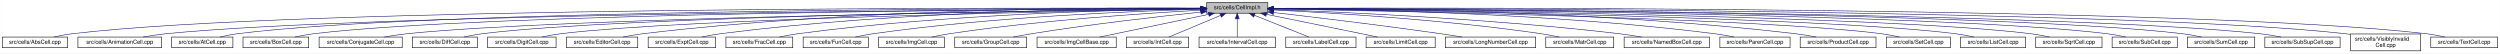
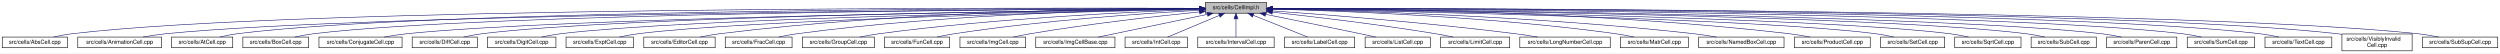
- <svg xmlns="http://www.w3.org/2000/svg" xmlns:xlink="http://www.w3.org/1999/xlink" width="4452pt" height="95pt" viewBox="0.00 0.00 4451.50 95.00">
+ <svg xmlns="http://www.w3.org/2000/svg" xmlns:xlink="http://www.w3.org/1999/xlink" width="4452pt" height="95pt" viewBox="0.00 0.00 4452.00 95.00">
  <g id="graph0" class="graph" transform="scale(1 1) rotate(0) translate(4 91)">
-     <polygon fill="white" stroke="transparent" points="-4,4 -4,-91 4447.5,-91 4447.5,4 -4,4" />
+     <polygon fill="white" stroke="transparent" points="-4,4 -4,-91 4448,-91 4448,4 -4,4" />
    <g id="node1" class="node">
      <g id="a_node1">
        <a xlink:title="Macros and types used only by cell implementations, not by cell users.">
-           <polygon fill="#bfbfbf" stroke="black" points="2144.5,-67.5 2144.5,-86.5 2253.5,-86.5 2253.5,-67.5 2144.5,-67.5" />
-           <text text-anchor="middle" x="2199" y="-74.5" font-family="Helvetica,sans-Serif" font-size="10.00">src/cells/CellImpl.h</text>
+           <polygon fill="#bfbfbf" stroke="black" points="2142.5,-67.5 2142.5,-86.5 2251.5,-86.5 2251.5,-67.5 2142.5,-67.5" />
+           <text text-anchor="middle" x="2197" y="-74.5" font-family="Helvetica,sans-Serif" font-size="10.00">src/cells/CellImpl.h</text>
        </a>
      </g>
    </g>
    <g id="node2" class="node">
      <g id="a_node2">
        <a xlink:href="AbsCell_8cpp.html" target="_top" xlink:title="This file defines the class AbsCell.">
          <polygon fill="white" stroke="black" points="0,-6 0,-25 116,-25 116,-6 0,-6" />
          <text text-anchor="middle" x="58" y="-13" font-family="Helvetica,sans-Serif" font-size="10.00">src/cells/AbsCell.cpp</text>
        </a>
      </g>
    </g>
    <g id="edge1" class="edge">
-       <path fill="none" stroke="midnightblue" d="M2134.12,-76.26C1828.21,-77.25 527.95,-78.53 125,-31 114.01,-29.7 102.16,-27.44 91.53,-25.07" />
-       <polygon fill="midnightblue" stroke="midnightblue" points="2134.17,-79.76 2144.16,-76.23 2134.15,-72.76 2134.17,-79.76" />
+       <path fill="none" stroke="midnightblue" d="M2132.18,-76.26C1826.57,-77.24 527.56,-78.49 125,-31 114.01,-29.7 102.16,-27.44 91.53,-25.07" />
+       <polygon fill="midnightblue" stroke="midnightblue" points="2132.22,-79.76 2142.21,-76.23 2132.2,-72.76 2132.22,-79.76" />
    </g>
    <g id="node3" class="node">
      <g id="a_node3">
        <a xlink:href="AnimationCell_8cpp.html" target="_top" xlink:title="This file defines the class AnimationCell.">
          <polygon fill="white" stroke="black" points="134.5,-6 134.5,-25 283.5,-25 283.5,-6 134.5,-6" />
          <text text-anchor="middle" x="209" y="-13" font-family="Helvetica,sans-Serif" font-size="10.00">src/cells/AnimationCell.cpp</text>
        </a>
      </g>
    </g>
    <g id="edge2" class="edge">
-       <path fill="none" stroke="midnightblue" d="M2133.81,-75.77C1842.83,-74.54 660.89,-67.37 292,-31 278.46,-29.67 263.81,-27.39 250.63,-25.03" />
-       <polygon fill="midnightblue" stroke="midnightblue" points="2134.17,-79.27 2144.19,-75.81 2134.2,-72.27 2134.17,-79.27" />
+       <path fill="none" stroke="midnightblue" d="M2131.88,-75.77C1841.21,-74.53 660.5,-67.34 292,-31 278.46,-29.67 263.81,-27.39 250.63,-25.03" />
+       <polygon fill="midnightblue" stroke="midnightblue" points="2132.23,-79.27 2142.24,-75.81 2132.26,-72.27 2132.23,-79.27" />
    </g>
    <g id="node4" class="node">
      <g id="a_node4">
        <a xlink:href="AtCell_8cpp.html" target="_top" xlink:title="This file defines the class AtCell.">
          <polygon fill="white" stroke="black" points="301.5,-6 301.5,-25 410.5,-25 410.5,-6 301.5,-6" />
          <text text-anchor="middle" x="356" y="-13" font-family="Helvetica,sans-Serif" font-size="10.00">src/cells/AtCell.cpp</text>
        </a>
      </g>
    </g>
    <g id="edge3" class="edge">
-       <path fill="none" stroke="midnightblue" d="M2134.04,-76.11C1855.48,-76.29 760.59,-74.18 419,-31 408.64,-29.69 397.5,-27.42 387.5,-25.06" />
-       <polygon fill="midnightblue" stroke="midnightblue" points="2134.38,-79.6 2144.38,-76.1 2134.38,-72.6 2134.38,-79.6" />
+       <path fill="none" stroke="midnightblue" d="M2132.12,-76.1C1853.86,-76.28 760.2,-74.14 419,-31 408.64,-29.69 397.5,-27.42 387.5,-25.06" />
+       <polygon fill="midnightblue" stroke="midnightblue" points="2132.44,-79.6 2142.44,-76.1 2132.44,-72.6 2132.44,-79.6" />
    </g>
    <g id="node5" class="node">
      <g id="a_node5">
        <a xlink:href="BoxCell_8cpp.html" target="_top" xlink:title="This file defines the class BoxCell.">
          <polygon fill="white" stroke="black" points="428.5,-6 428.5,-25 545.5,-25 545.5,-6 428.5,-6" />
          <text text-anchor="middle" x="487" y="-13" font-family="Helvetica,sans-Serif" font-size="10.00">src/cells/BoxCell.cpp</text>
        </a>
      </g>
    </g>
    <g id="edge4" class="edge">
-       <path fill="none" stroke="midnightblue" d="M2134.28,-75.81C1869.63,-74.78 868.87,-68.44 555,-31 543.85,-29.67 531.83,-27.39 521.04,-25.03" />
-       <polygon fill="midnightblue" stroke="midnightblue" points="2134.48,-79.31 2144.49,-75.85 2134.51,-72.31 2134.48,-79.31" />
+       <path fill="none" stroke="midnightblue" d="M2131.92,-75.8C1866.92,-74.76 868.32,-68.38 555,-31 543.85,-29.67 531.83,-27.39 521.04,-25.03" />
+       <polygon fill="midnightblue" stroke="midnightblue" points="2132.13,-79.3 2142.15,-75.84 2132.16,-72.3 2132.13,-79.3" />
    </g>
    <g id="node6" class="node">
      <g id="a_node6">
        <a xlink:href="ConjugateCell_8cpp.html" target="_top" xlink:title="This file defines the class ConjugateCell.">
          <polygon fill="white" stroke="black" points="564,-6 564,-25 712,-25 712,-6 564,-6" />
          <text text-anchor="middle" x="638" y="-13" font-family="Helvetica,sans-Serif" font-size="10.00">src/cells/ConjugateCell.cpp</text>
        </a>
      </g>
    </g>
    <g id="edge5" class="edge">
-       <path fill="none" stroke="midnightblue" d="M2134.02,-75.25C1886.3,-72.22 1001.1,-59.58 721,-31 707.61,-29.63 693.13,-27.38 680.06,-25.05" />
-       <polygon fill="midnightblue" stroke="midnightblue" points="2134.25,-78.76 2144.29,-75.38 2134.33,-71.76 2134.25,-78.76" />
+       <path fill="none" stroke="midnightblue" d="M2132.1,-75.25C1884.72,-72.21 1000.72,-59.55 721,-31 707.61,-29.63 693.13,-27.38 680.06,-25.05" />
+       <polygon fill="midnightblue" stroke="midnightblue" points="2132.32,-78.76 2142.37,-75.38 2132.41,-71.76 2132.32,-78.76" />
    </g>
    <g id="node7" class="node">
      <g id="a_node7">
        <a xlink:href="DiffCell_8cpp.html" target="_top" xlink:title="This file defines the class DiffCell.">
          <polygon fill="white" stroke="black" points="730,-6 730,-25 846,-25 846,-6 730,-6" />
          <text text-anchor="middle" x="788" y="-13" font-family="Helvetica,sans-Serif" font-size="10.00">src/cells/DiffCell.cpp</text>
        </a>
      </g>
    </g>
    <g id="edge6" class="edge">
-       <path fill="none" stroke="midnightblue" d="M2134.15,-75.37C1901.17,-72.88 1107,-62.23 855,-31 844.13,-29.65 832.42,-27.4 821.88,-25.07" />
-       <polygon fill="midnightblue" stroke="midnightblue" points="2134.45,-78.88 2144.49,-75.48 2134.53,-71.88 2134.45,-78.88" />
+       <path fill="none" stroke="midnightblue" d="M2132.2,-75.37C1899.5,-72.86 1106.61,-62.19 855,-31 844.13,-29.65 832.42,-27.4 821.88,-25.07" />
+       <polygon fill="midnightblue" stroke="midnightblue" points="2132.16,-78.87 2142.2,-75.48 2132.24,-71.87 2132.16,-78.87" />
    </g>
    <g id="node8" class="node">
      <g id="a_node8">
        <a xlink:href="DigitCell_8cpp.html" target="_top" xlink:title="This file defines the class DigitCell.">
          <polygon fill="white" stroke="black" points="864,-6 864,-25 986,-25 986,-6 864,-6" />
          <text text-anchor="middle" x="925" y="-13" font-family="Helvetica,sans-Serif" font-size="10.00">src/cells/DigitCell.cpp</text>
        </a>
      </g>
    </g>
    <g id="edge7" class="edge">
-       <path fill="none" stroke="midnightblue" d="M2134.1,-75C1917.19,-71.45 1218.46,-58.13 995,-31 983.67,-29.62 971.44,-27.36 960.42,-25.03" />
-       <polygon fill="midnightblue" stroke="midnightblue" points="2134.31,-78.51 2144.37,-75.17 2134.43,-71.51 2134.31,-78.51" />
+       <path fill="none" stroke="midnightblue" d="M2132.21,-75C1915.66,-71.44 1218.09,-58.09 995,-31 983.67,-29.62 971.44,-27.36 960.42,-25.03" />
+       <polygon fill="midnightblue" stroke="midnightblue" points="2132.4,-78.5 2142.46,-75.17 2132.52,-71.5 2132.4,-78.5" />
    </g>
    <g id="node9" class="node">
      <g id="a_node9">
-         <a xlink:href="EditorCell_8cpp.html" target="_top" xlink:title="This file defines the class EditorCell.">
-           <polygon fill="white" stroke="black" points="1004.5,-6 1004.5,-25 1131.5,-25 1131.5,-6 1004.5,-6" />
-           <text text-anchor="middle" x="1068" y="-13" font-family="Helvetica,sans-Serif" font-size="10.00">src/cells/EditorCell.cpp</text>
+         <a xlink:href="ExptCell_8cpp.html" target="_top" xlink:title="This file defines the class ExptCell.">
+           <polygon fill="white" stroke="black" points="1004,-6 1004,-25 1124,-25 1124,-6 1004,-6" />
+           <text text-anchor="middle" x="1064" y="-13" font-family="Helvetica,sans-Serif" font-size="10.00">src/cells/ExptCell.cpp</text>
        </a>
      </g>
    </g>
    <g id="edge8" class="edge">
-       <path fill="none" stroke="midnightblue" d="M2134.21,-76.69C1968.36,-77.73 1515.13,-75.84 1141,-31 1129.33,-29.6 1116.73,-27.36 1105.34,-25.06" />
-       <polygon fill="midnightblue" stroke="midnightblue" points="2134.28,-80.19 2144.25,-76.63 2134.23,-73.19 2134.28,-80.19" />
+       <path fill="none" stroke="midnightblue" d="M2132.31,-74.66C1932.68,-70.32 1327.97,-55.44 1133,-31 1121.83,-29.6 1109.77,-27.33 1098.91,-25" />
+       <polygon fill="midnightblue" stroke="midnightblue" points="2132.28,-78.16 2142.35,-74.88 2132.43,-71.17 2132.28,-78.16" />
    </g>
    <g id="node10" class="node">
      <g id="a_node10">
-         <a xlink:href="ExptCell_8cpp.html" target="_top" xlink:title="This file defines the class ExptCell.">
-           <polygon fill="white" stroke="black" points="1150,-6 1150,-25 1270,-25 1270,-6 1150,-6" />
-           <text text-anchor="middle" x="1210" y="-13" font-family="Helvetica,sans-Serif" font-size="10.00">src/cells/ExptCell.cpp</text>
+         <a xlink:href="EditorCell_8cpp.html" target="_top" xlink:title="This file defines the class EditorCell.">
+           <polygon fill="white" stroke="black" points="1142.5,-6 1142.5,-25 1269.5,-25 1269.5,-6 1142.5,-6" />
+           <text text-anchor="middle" x="1206" y="-13" font-family="Helvetica,sans-Serif" font-size="10.00">src/cells/EditorCell.cpp</text>
        </a>
      </g>
    </g>
    <g id="edge9" class="edge">
-       <path fill="none" stroke="midnightblue" d="M2134.29,-76.34C1983.63,-76.38 1598,-72.06 1279,-31 1267.95,-29.58 1256.04,-27.33 1245.27,-25.03" />
-       <polygon fill="midnightblue" stroke="midnightblue" points="2134.3,-79.84 2144.29,-76.33 2134.29,-72.84 2134.3,-79.84" />
+       <path fill="none" stroke="midnightblue" d="M2131.93,-76.15C1981.17,-75.78 1596.5,-70.64 1278,-31 1266.49,-29.57 1254.06,-27.32 1242.82,-25.02" />
+       <polygon fill="midnightblue" stroke="midnightblue" points="2132.37,-79.65 2142.37,-76.17 2132.38,-72.65 2132.37,-79.65" />
    </g>
    <g id="node11" class="node">
      <g id="a_node11">
        <a xlink:href="FracCell_8cpp.html" target="_top" xlink:title="This file defines the class FracCell.">
-           <polygon fill="white" stroke="black" points="1288.5,-6 1288.5,-25 1407.5,-25 1407.5,-6 1288.5,-6" />
-           <text text-anchor="middle" x="1348" y="-13" font-family="Helvetica,sans-Serif" font-size="10.00">src/cells/FracCell.cpp</text>
+           <polygon fill="white" stroke="black" points="1287.5,-6 1287.5,-25 1406.5,-25 1406.5,-6 1287.5,-6" />
+           <text text-anchor="middle" x="1347" y="-13" font-family="Helvetica,sans-Serif" font-size="10.00">src/cells/FracCell.cpp</text>
        </a>
      </g>
    </g>
    <g id="edge10" class="edge">
-       <path fill="none" stroke="midnightblue" d="M2134.09,-75.54C1999.7,-73.87 1681.4,-66.19 1417,-31 1406.08,-29.55 1394.31,-27.32 1383.64,-25.05" />
-       <polygon fill="midnightblue" stroke="midnightblue" points="2134.18,-79.04 2144.22,-75.66 2134.26,-72.04 2134.18,-79.04" />
+       <path fill="none" stroke="midnightblue" d="M2132.18,-75.54C1997.95,-73.85 1680.06,-66.15 1416,-31 1405.08,-29.55 1393.31,-27.32 1382.64,-25.05" />
+       <polygon fill="midnightblue" stroke="midnightblue" points="2132.25,-79.04 2142.29,-75.65 2132.33,-72.04 2132.25,-79.04" />
    </g>
    <g id="node12" class="node">
      <g id="a_node12">
-         <a xlink:href="FunCell_8cpp.html" target="_top" xlink:title="This file defines the class FunCell.">
-           <polygon fill="white" stroke="black" points="1426,-6 1426,-25 1542,-25 1542,-6 1426,-6" />
-           <text text-anchor="middle" x="1484" y="-13" font-family="Helvetica,sans-Serif" font-size="10.00">src/cells/FunCell.cpp</text>
+         <a xlink:href="GroupCell_8cpp.html" target="_top" xlink:title="This file defines the class GroupCell.">
+           <polygon fill="white" stroke="black" points="1425,-6 1425,-25 1553,-25 1553,-6 1425,-6" />
+           <text text-anchor="middle" x="1489" y="-13" font-family="Helvetica,sans-Serif" font-size="10.00">src/cells/GroupCell.cpp</text>
        </a>
      </g>
    </g>
    <g id="edge11" class="edge">
-       <path fill="none" stroke="midnightblue" d="M2133.87,-74.57C2016.72,-71.32 1762.88,-61.12 1551,-31 1540.51,-29.51 1529.22,-27.3 1518.95,-25.06" />
-       <polygon fill="midnightblue" stroke="midnightblue" points="2134.01,-78.08 2144.1,-74.85 2134.2,-71.08 2134.01,-78.08" />
+       <path fill="none" stroke="midnightblue" d="M2132.35,-74.09C2017.23,-70.11 1769.34,-58.83 1562,-31 1550.6,-29.47 1538.31,-27.25 1527.11,-25.01" />
+       <polygon fill="midnightblue" stroke="midnightblue" points="2132.29,-77.59 2142.4,-74.44 2132.53,-70.6 2132.29,-77.59" />
    </g>
    <g id="node13" class="node">
      <g id="a_node13">
-         <a xlink:href="ImgCell_8cpp.html" target="_top" xlink:title="This file defines the class ImgCell.">
-           <polygon fill="white" stroke="black" points="1560.5,-6 1560.5,-25 1677.5,-25 1677.5,-6 1560.5,-6" />
-           <text text-anchor="middle" x="1619" y="-13" font-family="Helvetica,sans-Serif" font-size="10.00">src/cells/ImgCell.cpp</text>
+         <a xlink:href="FunCell_8cpp.html" target="_top" xlink:title="This file defines the class FunCell.">
+           <polygon fill="white" stroke="black" points="1571,-6 1571,-25 1687,-25 1687,-6 1571,-6" />
+           <text text-anchor="middle" x="1629" y="-13" font-family="Helvetica,sans-Serif" font-size="10.00">src/cells/FunCell.cpp</text>
        </a>
      </g>
    </g>
    <g id="edge12" class="edge">
-       <path fill="none" stroke="midnightblue" d="M2134.19,-72.85C2036.72,-67.54 1846.8,-54.97 1687,-31 1676.5,-29.42 1665.18,-27.22 1654.85,-25" />
-       <polygon fill="midnightblue" stroke="midnightblue" points="2134.01,-76.35 2144.18,-73.39 2134.38,-69.36 2134.01,-76.35" />
+       <path fill="none" stroke="midnightblue" d="M2132.13,-72.74C2036.33,-67.35 1851.56,-54.73 1696,-31 1685.76,-29.44 1674.75,-27.26 1664.66,-25.07" />
+       <polygon fill="midnightblue" stroke="midnightblue" points="2132.07,-76.24 2142.24,-73.3 2132.45,-69.25 2132.07,-76.24" />
    </g>
    <g id="node14" class="node">
      <g id="a_node14">
-         <a xlink:href="GroupCell_8cpp.html" target="_top" xlink:title="This file defines the class GroupCell.">
-           <polygon fill="white" stroke="black" points="1696,-6 1696,-25 1824,-25 1824,-6 1696,-6" />
-           <text text-anchor="middle" x="1760" y="-13" font-family="Helvetica,sans-Serif" font-size="10.00">src/cells/GroupCell.cpp</text>
+         <a xlink:href="ImgCell_8cpp.html" target="_top" xlink:title="This file defines the class ImgCell.">
+           <polygon fill="white" stroke="black" points="1705.5,-6 1705.5,-25 1822.5,-25 1822.5,-6 1705.5,-6" />
+           <text text-anchor="middle" x="1764" y="-13" font-family="Helvetica,sans-Serif" font-size="10.00">src/cells/ImgCell.cpp</text>
        </a>
      </g>
    </g>
    <g id="edge13" class="edge">
-       <path fill="none" stroke="midnightblue" d="M2134.25,-69.5C2060.94,-61.8 1938.05,-47.87 1833,-31 1822.28,-29.28 1810.74,-27.13 1800.07,-25.01" />
-       <polygon fill="midnightblue" stroke="midnightblue" points="2133.95,-72.99 2144.26,-70.54 2134.67,-66.02 2133.95,-72.99" />
+       <path fill="none" stroke="midnightblue" d="M2132.19,-69.83C2058.84,-62.43 1935.9,-48.76 1831,-31 1821.03,-29.31 1810.29,-27.15 1800.4,-25.01" />
+       <polygon fill="midnightblue" stroke="midnightblue" points="2131.91,-73.32 2142.21,-70.83 2132.61,-66.35 2131.91,-73.32" />
    </g>
    <g id="node15" class="node">
      <g id="a_node15">
        <a xlink:href="ImgCellBase_8cpp.html" target="_top" xlink:title="This file defines the class ImgCellBase.">
-           <polygon fill="white" stroke="black" points="1842.5,-6 1842.5,-25 1983.5,-25 1983.5,-6 1842.5,-6" />
-           <text text-anchor="middle" x="1913" y="-13" font-family="Helvetica,sans-Serif" font-size="10.00">src/cells/ImgCellBase.cpp</text>
+           <polygon fill="white" stroke="black" points="1840.5,-6 1840.5,-25 1981.5,-25 1981.5,-6 1840.5,-6" />
+           <text text-anchor="middle" x="1911" y="-13" font-family="Helvetica,sans-Serif" font-size="10.00">src/cells/ImgCellBase.cpp</text>
        </a>
      </g>
    </g>
    <g id="edge14" class="edge">
-       <path fill="none" stroke="midnightblue" d="M2148.06,-65.4C2092.61,-53.87 2005.05,-35.65 1953.9,-25.01" />
-       <polygon fill="midnightblue" stroke="midnightblue" points="2147.52,-68.86 2158.02,-67.48 2148.95,-62.01 2147.52,-68.86" />
+       <path fill="none" stroke="midnightblue" d="M2146.06,-65.4C2090.61,-53.87 2003.05,-35.65 1951.9,-25.01" />
+       <polygon fill="midnightblue" stroke="midnightblue" points="2145.52,-68.86 2156.02,-67.48 2146.95,-62.01 2145.52,-68.86" />
    </g>
    <g id="node16" class="node">
      <g id="a_node16">
        <a xlink:href="IntCell_8cpp.html" target="_top" xlink:title="This file defines the class IntCell.">
-           <polygon fill="white" stroke="black" points="2001.5,-6 2001.5,-25 2112.5,-25 2112.5,-6 2001.5,-6" />
-           <text text-anchor="middle" x="2057" y="-13" font-family="Helvetica,sans-Serif" font-size="10.00">src/cells/IntCell.cpp</text>
+           <polygon fill="white" stroke="black" points="1999.5,-6 1999.5,-25 2110.5,-25 2110.5,-6 1999.5,-6" />
+           <text text-anchor="middle" x="2055" y="-13" font-family="Helvetica,sans-Serif" font-size="10.00">src/cells/IntCell.cpp</text>
        </a>
      </g>
    </g>
    <g id="edge15" class="edge">
-       <path fill="none" stroke="midnightblue" d="M2169.12,-63.48C2141.54,-51.92 2101.33,-35.08 2077.31,-25.01" />
-       <polygon fill="midnightblue" stroke="midnightblue" points="2168.08,-66.84 2178.65,-67.48 2170.78,-60.38 2168.08,-66.84" />
+       <path fill="none" stroke="midnightblue" d="M2167.12,-63.48C2139.54,-51.92 2099.33,-35.08 2075.31,-25.01" />
+       <polygon fill="midnightblue" stroke="midnightblue" points="2166.08,-66.84 2176.65,-67.48 2168.78,-60.38 2166.08,-66.84" />
    </g>
    <g id="node17" class="node">
      <g id="a_node17">
        <a xlink:href="IntervalCell_8cpp.html" target="_top" xlink:title="This file defines the class IntervalCell.">
-           <polygon fill="white" stroke="black" points="2131,-6 2131,-25 2267,-25 2267,-6 2131,-6" />
-           <text text-anchor="middle" x="2199" y="-13" font-family="Helvetica,sans-Serif" font-size="10.00">src/cells/IntervalCell.cpp</text>
+           <polygon fill="white" stroke="black" points="2129,-6 2129,-25 2265,-25 2265,-6 2129,-6" />
+           <text text-anchor="middle" x="2197" y="-13" font-family="Helvetica,sans-Serif" font-size="10.00">src/cells/IntervalCell.cpp</text>
        </a>
      </g>
    </g>
    <g id="edge16" class="edge">
-       <path fill="none" stroke="midnightblue" d="M2199,-57.32C2199,-46.5 2199,-33.4 2199,-25.01" />
-       <polygon fill="midnightblue" stroke="midnightblue" points="2195.5,-57.48 2199,-67.48 2202.5,-57.48 2195.5,-57.48" />
+       <path fill="none" stroke="midnightblue" d="M2197,-57.32C2197,-46.5 2197,-33.4 2197,-25.01" />
+       <polygon fill="midnightblue" stroke="midnightblue" points="2193.5,-57.48 2197,-67.48 2200.5,-57.48 2193.5,-57.48" />
    </g>
    <g id="node18" class="node">
      <g id="a_node18">
        <a xlink:href="LabelCell_8cpp.html" target="_top" xlink:title="This file defines the class LabelCell.">
-           <polygon fill="white" stroke="black" points="2285.5,-6 2285.5,-25 2410.5,-25 2410.5,-6 2285.5,-6" />
-           <text text-anchor="middle" x="2348" y="-13" font-family="Helvetica,sans-Serif" font-size="10.00">src/cells/LabelCell.cpp</text>
+           <polygon fill="white" stroke="black" points="2283.5,-6 2283.5,-25 2408.5,-25 2408.5,-6 2283.5,-6" />
+           <text text-anchor="middle" x="2346" y="-13" font-family="Helvetica,sans-Serif" font-size="10.00">src/cells/LabelCell.cpp</text>
        </a>
      </g>
    </g>
    <g id="edge17" class="edge">
-       <path fill="none" stroke="midnightblue" d="M2229.97,-63.63C2258.92,-52.07 2301.37,-35.12 2326.69,-25.01" />
-       <polygon fill="midnightblue" stroke="midnightblue" points="2228.34,-60.52 2220.35,-67.48 2230.93,-67.02 2228.34,-60.52" />
+       <path fill="none" stroke="midnightblue" d="M2227.97,-63.63C2256.92,-52.07 2299.37,-35.12 2324.69,-25.01" />
+       <polygon fill="midnightblue" stroke="midnightblue" points="2226.34,-60.52 2218.35,-67.48 2228.93,-67.02 2226.34,-60.52" />
    </g>
    <g id="node19" class="node">
      <g id="a_node19">
-         <a xlink:href="LimitCell_8cpp.html" target="_top" xlink:title="This file defines the class LimitCell.">
-           <polygon fill="white" stroke="black" points="2428.5,-6 2428.5,-25 2551.5,-25 2551.5,-6 2428.5,-6" />
-           <text text-anchor="middle" x="2490" y="-13" font-family="Helvetica,sans-Serif" font-size="10.00">src/cells/LimitCell.cpp</text>
+         <a xlink:href="ListCell_8cpp.html" target="_top" xlink:title="This file defines the class ListCell.">
+           <polygon fill="white" stroke="black" points="2427,-6 2427,-25 2543,-25 2543,-6 2427,-6" />
+           <text text-anchor="middle" x="2485" y="-13" font-family="Helvetica,sans-Serif" font-size="10.00">src/cells/ListCell.cpp</text>
        </a>
      </g>
    </g>
    <g id="edge18" class="edge">
-       <path fill="none" stroke="midnightblue" d="M2251.02,-65.46C2295.82,-56.37 2362.18,-42.88 2420,-31 2429.36,-29.08 2439.42,-27 2448.92,-25.03" />
-       <polygon fill="midnightblue" stroke="midnightblue" points="2250.07,-62.08 2240.96,-67.5 2251.46,-68.94 2250.07,-62.08" />
+       <path fill="none" stroke="midnightblue" d="M2249.88,-65.42C2294.68,-56.42 2360.59,-43.06 2418,-31 2427.08,-29.09 2436.85,-27 2446.05,-25.01" />
+       <polygon fill="midnightblue" stroke="midnightblue" points="2248.93,-62.04 2239.81,-67.44 2250.31,-68.91 2248.93,-62.04" />
    </g>
    <g id="node20" class="node">
      <g id="a_node20">
-         <a xlink:href="LongNumberCell_8cpp.html" target="_top" xlink:title="This file defines the class LongNumberCell.">
-           <polygon fill="white" stroke="black" points="2569.5,-6 2569.5,-25 2730.5,-25 2730.5,-6 2569.5,-6" />
-           <text text-anchor="middle" x="2650" y="-13" font-family="Helvetica,sans-Serif" font-size="10.00">src/cells/LongNumberCell.cpp</text>
+         <a xlink:href="LimitCell_8cpp.html" target="_top" xlink:title="This file defines the class LimitCell.">
+           <polygon fill="white" stroke="black" points="2561.5,-6 2561.5,-25 2684.5,-25 2684.5,-6 2561.5,-6" />
+           <text text-anchor="middle" x="2623" y="-13" font-family="Helvetica,sans-Serif" font-size="10.00">src/cells/LimitCell.cpp</text>
        </a>
      </g>
    </g>
    <g id="edge19" class="edge">
-       <path fill="none" stroke="midnightblue" d="M2264.01,-68.67C2336.55,-60.32 2457.33,-45.88 2561,-31 2573.55,-29.2 2587.07,-27.08 2599.69,-25.04" />
-       <polygon fill="midnightblue" stroke="midnightblue" points="2263.2,-65.24 2253.67,-69.86 2264,-72.19 2263.2,-65.24" />
+       <path fill="none" stroke="midnightblue" d="M2261.79,-69.27C2333.12,-61.52 2451.08,-47.68 2552,-31 2562.43,-29.28 2573.65,-27.12 2584.04,-25.01" />
+       <polygon fill="midnightblue" stroke="midnightblue" points="2261.18,-65.82 2251.62,-70.37 2261.93,-72.78 2261.18,-65.82" />
    </g>
    <g id="node21" class="node">
      <g id="a_node21">
-         <a xlink:href="MatrCell_8cpp.html" target="_top" xlink:title="This file defines the class MatrCell.">
-           <polygon fill="white" stroke="black" points="2748.5,-6 2748.5,-25 2869.5,-25 2869.5,-6 2748.5,-6" />
-           <text text-anchor="middle" x="2809" y="-13" font-family="Helvetica,sans-Serif" font-size="10.00">src/cells/MatrCell.cpp</text>
+         <a xlink:href="LongNumberCell_8cpp.html" target="_top" xlink:title="This file defines the class LongNumberCell.">
+           <polygon fill="white" stroke="black" points="2702.5,-6 2702.5,-25 2863.5,-25 2863.5,-6 2702.5,-6" />
+           <text text-anchor="middle" x="2783" y="-13" font-family="Helvetica,sans-Serif" font-size="10.00">src/cells/LongNumberCell.cpp</text>
        </a>
      </g>
    </g>
    <g id="edge20" class="edge">
-       <path fill="none" stroke="midnightblue" d="M2263.91,-73.21C2365.76,-68.24 2569.14,-55.96 2740,-31 2750.66,-29.44 2762.14,-27.24 2772.63,-25.03" />
-       <polygon fill="midnightblue" stroke="midnightblue" points="2263.6,-69.72 2253.78,-73.69 2263.93,-76.71 2263.6,-69.72" />
+       <path fill="none" stroke="midnightblue" d="M2261.58,-71.63C2356.54,-64.87 2539.34,-50.58 2694,-31 2707.2,-29.33 2721.45,-27.17 2734.59,-25.03" />
+       <polygon fill="midnightblue" stroke="midnightblue" points="2261.29,-68.14 2251.56,-72.34 2261.78,-75.12 2261.29,-68.14" />
    </g>
    <g id="node22" class="node">
      <g id="a_node22">
-         <a xlink:href="NamedBoxCell_8cpp.html" target="_top" xlink:title="This file defines the class NamedBoxCell.">
-           <polygon fill="white" stroke="black" points="2888,-6 2888,-25 3040,-25 3040,-6 2888,-6" />
-           <text text-anchor="middle" x="2964" y="-13" font-family="Helvetica,sans-Serif" font-size="10.00">src/cells/NamedBoxCell.cpp</text>
+         <a xlink:href="MatrCell_8cpp.html" target="_top" xlink:title="This file defines the class MatrCell.">
+           <polygon fill="white" stroke="black" points="2881.5,-6 2881.5,-25 3002.5,-25 3002.5,-6 2881.5,-6" />
+           <text text-anchor="middle" x="2942" y="-13" font-family="Helvetica,sans-Serif" font-size="10.00">src/cells/MatrCell.cpp</text>
        </a>
      </g>
    </g>
    <g id="edge21" class="edge">
-       <path fill="none" stroke="midnightblue" d="M2264.05,-73.92C2385.33,-69.56 2654.08,-57.55 2879,-31 2892.08,-29.46 2906.22,-27.26 2919.13,-25.04" />
-       <polygon fill="midnightblue" stroke="midnightblue" points="2263.69,-70.43 2253.82,-74.29 2263.94,-77.43 2263.69,-70.43" />
+       <path fill="none" stroke="midnightblue" d="M2261.77,-74.72C2382.51,-71.65 2649.95,-61.7 2873,-31 2883.79,-29.51 2895.42,-27.31 2906,-25.06" />
+       <polygon fill="midnightblue" stroke="midnightblue" points="2261.5,-71.22 2251.59,-74.97 2261.67,-78.22 2261.5,-71.22" />
    </g>
    <g id="node23" class="node">
      <g id="a_node23">
-         <a xlink:href="ParenCell_8cpp.html" target="_top" xlink:title="This file defines the class ParenCell.">
-           <polygon fill="white" stroke="black" points="3058.5,-6 3058.5,-25 3183.5,-25 3183.5,-6 3058.5,-6" />
-           <text text-anchor="middle" x="3121" y="-13" font-family="Helvetica,sans-Serif" font-size="10.00">src/cells/ParenCell.cpp</text>
+         <a xlink:href="NamedBoxCell_8cpp.html" target="_top" xlink:title="This file defines the class NamedBoxCell.">
+           <polygon fill="white" stroke="black" points="3021,-6 3021,-25 3173,-25 3173,-6 3021,-6" />
+           <text text-anchor="middle" x="3097" y="-13" font-family="Helvetica,sans-Serif" font-size="10.00">src/cells/NamedBoxCell.cpp</text>
        </a>
      </g>
    </g>
    <g id="edge22" class="edge">
-       <path fill="none" stroke="midnightblue" d="M2264.27,-75.78C2407.11,-74.59 2757.94,-67.81 3049,-31 3060.39,-29.56 3072.66,-27.34 3083.8,-25.07" />
-       <polygon fill="midnightblue" stroke="midnightblue" points="2263.91,-72.28 2253.94,-75.86 2263.97,-79.28 2263.91,-72.28" />
+       <path fill="none" stroke="midnightblue" d="M2261.95,-74.92C2400.29,-72.07 2734.08,-62.27 3012,-31 3025.24,-29.51 3039.55,-27.3 3052.58,-25.06" />
+       <polygon fill="midnightblue" stroke="midnightblue" points="2261.47,-71.43 2251.54,-75.13 2261.61,-78.43 2261.47,-71.43" />
    </g>
    <g id="node24" class="node">
      <g id="a_node24">
        <a xlink:href="ProductCell_8cpp.html" target="_top" xlink:title="This file defines the class ProductCell.">
-           <polygon fill="white" stroke="black" points="3201.5,-6 3201.5,-25 3336.5,-25 3336.5,-6 3201.5,-6" />
-           <text text-anchor="middle" x="3269" y="-13" font-family="Helvetica,sans-Serif" font-size="10.00">src/cells/ProductCell.cpp</text>
+           <polygon fill="white" stroke="black" points="3191.5,-6 3191.5,-25 3326.5,-25 3326.5,-6 3191.5,-6" />
+           <text text-anchor="middle" x="3259" y="-13" font-family="Helvetica,sans-Serif" font-size="10.00">src/cells/ProductCell.cpp</text>
        </a>
      </g>
    </g>
    <g id="edge23" class="edge">
-       <path fill="none" stroke="midnightblue" d="M2263.72,-76.27C2422.57,-76.24 2844.23,-71.95 3193,-31 3205.14,-29.57 3218.25,-27.33 3230.11,-25.03" />
-       <polygon fill="midnightblue" stroke="midnightblue" points="2263.64,-72.77 2253.64,-76.27 2263.63,-79.77 2263.64,-72.77" />
+       <path fill="none" stroke="midnightblue" d="M2261.69,-76.18C2419.54,-75.94 2836.75,-71.19 3182,-31 3194.3,-29.57 3207.58,-27.32 3219.6,-25.02" />
+       <polygon fill="midnightblue" stroke="midnightblue" points="2261.67,-72.68 2251.67,-76.19 2261.68,-79.68 2261.67,-72.68" />
    </g>
    <g id="node25" class="node">
      <g id="a_node25">
        <a xlink:href="SetCell_8cpp.html" target="_top" xlink:title="This file defines the class SetCell.">
-           <polygon fill="white" stroke="black" points="3355,-6 3355,-25 3469,-25 3469,-6 3355,-6" />
-           <text text-anchor="middle" x="3412" y="-13" font-family="Helvetica,sans-Serif" font-size="10.00">src/cells/SetCell.cpp</text>
+           <polygon fill="white" stroke="black" points="3345,-6 3345,-25 3459,-25 3459,-6 3345,-6" />
+           <text text-anchor="middle" x="3402" y="-13" font-family="Helvetica,sans-Serif" font-size="10.00">src/cells/SetCell.cpp</text>
        </a>
      </g>
    </g>
    <g id="edge24" class="edge">
-       <path fill="none" stroke="midnightblue" d="M2264.01,-74.96C2474.26,-71.38 3134.37,-58.18 3346,-31 3356.71,-29.63 3368.24,-27.37 3378.63,-25.04" />
-       <polygon fill="midnightblue" stroke="midnightblue" points="2263.69,-71.47 2253.75,-75.14 2263.81,-78.47 2263.69,-71.47" />
+       <path fill="none" stroke="midnightblue" d="M2261.92,-74.94C2471.09,-71.31 3125.97,-58.01 3336,-31 3346.7,-29.62 3358.24,-27.36 3368.63,-25.03" />
+       <polygon fill="midnightblue" stroke="midnightblue" points="2261.65,-71.45 2251.71,-75.12 2261.77,-78.45 2261.65,-71.45" />
    </g>
    <g id="node26" class="node">
      <g id="a_node26">
-         <a xlink:href="ListCell_8cpp.html" target="_top" xlink:title="This file defines the class ListCell.">
-           <polygon fill="white" stroke="black" points="3487,-6 3487,-25 3603,-25 3603,-6 3487,-6" />
-           <text text-anchor="middle" x="3545" y="-13" font-family="Helvetica,sans-Serif" font-size="10.00">src/cells/ListCell.cpp</text>
+         <a xlink:href="SqrtCell_8cpp.html" target="_top" xlink:title="This file defines the class SqrtCell.">
+           <polygon fill="white" stroke="black" points="3477,-6 3477,-25 3595,-25 3595,-6 3477,-6" />
+           <text text-anchor="middle" x="3536" y="-13" font-family="Helvetica,sans-Serif" font-size="10.00">src/cells/SqrtCell.cpp</text>
        </a>
      </g>
    </g>
    <g id="edge25" class="edge">
-       <path fill="none" stroke="midnightblue" d="M2263.76,-75.25C2489.27,-72.38 3239.28,-60.79 3478,-31 3488.86,-29.64 3500.57,-27.39 3511.12,-25.06" />
-       <polygon fill="midnightblue" stroke="midnightblue" points="2263.69,-71.75 2253.74,-75.37 2263.78,-78.75 2263.69,-71.75" />
+       <path fill="none" stroke="midnightblue" d="M2262.07,-75.2C2487.02,-72.19 3230.99,-60.24 3468,-31 3479.02,-29.64 3490.9,-27.39 3501.6,-25.05" />
+       <polygon fill="midnightblue" stroke="midnightblue" points="2261.71,-71.7 2251.75,-75.34 2261.8,-78.7 2261.71,-71.7" />
    </g>
    <g id="node27" class="node">
      <g id="a_node27">
-         <a xlink:href="SqrtCell_8cpp.html" target="_top" xlink:title="This file defines the class SqrtCell.">
-           <polygon fill="white" stroke="black" points="3621,-6 3621,-25 3739,-25 3739,-6 3621,-6" />
-           <text text-anchor="middle" x="3680" y="-13" font-family="Helvetica,sans-Serif" font-size="10.00">src/cells/SqrtCell.cpp</text>
+         <a xlink:href="SubCell_8cpp.html" target="_top" xlink:title="This file defines the class SubCell.">
+           <polygon fill="white" stroke="black" points="3613,-6 3613,-25 3729,-25 3729,-6 3613,-6" />
+           <text text-anchor="middle" x="3671" y="-13" font-family="Helvetica,sans-Serif" font-size="10.00">src/cells/SubCell.cpp</text>
        </a>
      </g>
    </g>
    <g id="edge26" class="edge">
-       <path fill="none" stroke="midnightblue" d="M2263.94,-75.47C2504.65,-73.26 3345.82,-63.36 3612,-31 3623.14,-29.65 3635.17,-27.36 3645.96,-25" />
-       <polygon fill="midnightblue" stroke="midnightblue" points="2263.57,-71.97 2253.6,-75.56 2263.63,-78.97 2263.57,-71.97" />
+       <path fill="none" stroke="midnightblue" d="M2262.07,-75.48C2502.31,-73.33 3339.15,-63.62 3604,-31 3614.99,-29.65 3626.83,-27.36 3637.46,-25" />
+       <polygon fill="midnightblue" stroke="midnightblue" points="2261.72,-71.99 2251.75,-75.57 2261.78,-78.99 2261.72,-71.99" />
    </g>
    <g id="node28" class="node">
      <g id="a_node28">
-         <a xlink:href="SubCell_8cpp.html" target="_top" xlink:title="This file defines the class SubCell.">
-           <polygon fill="white" stroke="black" points="3757,-6 3757,-25 3873,-25 3873,-6 3757,-6" />
-           <text text-anchor="middle" x="3815" y="-13" font-family="Helvetica,sans-Serif" font-size="10.00">src/cells/SubCell.cpp</text>
+         <a xlink:href="ParenCell_8cpp.html" target="_top" xlink:title="This file defines the class ParenCell.">
+           <polygon fill="white" stroke="black" points="3747.5,-6 3747.5,-25 3872.5,-25 3872.5,-6 3747.5,-6" />
+           <text text-anchor="middle" x="3810" y="-13" font-family="Helvetica,sans-Serif" font-size="10.00">src/cells/ParenCell.cpp</text>
        </a>
      </g>
    </g>
    <g id="edge27" class="edge">
-       <path fill="none" stroke="midnightblue" d="M2263.73,-75.71C2518.68,-74.31 3453.8,-66.8 3748,-31 3758.99,-29.66 3770.83,-27.38 3781.47,-25.02" />
-       <polygon fill="midnightblue" stroke="midnightblue" points="2263.51,-72.21 2253.53,-75.76 2263.55,-79.21 2263.51,-72.21" />
+       <path fill="none" stroke="midnightblue" d="M2261.81,-75.57C2516,-73.67 3445.23,-64.51 3738,-31 3749.78,-29.65 3762.51,-27.37 3773.93,-25.01" />
+       <polygon fill="midnightblue" stroke="midnightblue" points="2261.61,-72.07 2251.63,-75.65 2261.66,-79.07 2261.61,-72.07" />
    </g>
    <g id="node29" class="node">
      <g id="a_node29">
        <a xlink:href="SumCell_8cpp.html" target="_top" xlink:title="This file defines the class SumCell.">
          <polygon fill="white" stroke="black" points="3891,-6 3891,-25 4011,-25 4011,-6 3891,-6" />
          <text text-anchor="middle" x="3951" y="-13" font-family="Helvetica,sans-Serif" font-size="10.00">src/cells/SumCell.cpp</text>
        </a>
      </g>
    </g>
    <g id="edge28" class="edge">
-       <path fill="none" stroke="midnightblue" d="M2263.9,-75.83C2532.74,-74.88 3560.08,-68.81 3882,-31 3893.31,-29.67 3905.5,-27.4 3916.45,-25.03" />
-       <polygon fill="midnightblue" stroke="midnightblue" points="2263.52,-72.33 2253.53,-75.87 2263.54,-79.33 2263.52,-72.33" />
+       <path fill="none" stroke="midnightblue" d="M2261.97,-75.83C2531.14,-74.89 3559.7,-68.85 3882,-31 3893.31,-29.67 3905.5,-27.4 3916.45,-25.03" />
+       <polygon fill="midnightblue" stroke="midnightblue" points="2261.58,-72.33 2251.59,-75.87 2261.61,-79.33 2261.58,-72.33" />
    </g>
    <g id="node30" class="node">
      <g id="a_node30">
-         <a xlink:href="SubSupCell_8cpp.html" target="_top" xlink:title="This file defines the class SubSupCell.">
-           <polygon fill="white" stroke="black" points="4029,-6 4029,-25 4163,-25 4163,-6 4029,-6" />
-           <text text-anchor="middle" x="4096" y="-13" font-family="Helvetica,sans-Serif" font-size="10.00">src/cells/SubSupCell.cpp</text>
+         <a xlink:href="TextCell_8cpp.html" target="_top" xlink:title="This file defines the class TextCell.">
+           <polygon fill="white" stroke="black" points="4029.5,-6 4029.5,-25 4148.5,-25 4148.5,-6 4029.5,-6" />
+           <text text-anchor="middle" x="4089" y="-13" font-family="Helvetica,sans-Serif" font-size="10.00">src/cells/TextCell.cpp</text>
        </a>
      </g>
    </g>
    <g id="edge29" class="edge">
-       <path fill="none" stroke="midnightblue" d="M2263.58,-75.82C2545.4,-74.83 3669.01,-68.56 4020,-31 4032.42,-29.67 4045.85,-27.39 4057.91,-25.03" />
-       <polygon fill="midnightblue" stroke="midnightblue" points="2263.51,-72.32 2253.52,-75.86 2263.53,-79.32 2263.51,-72.32" />
+       <path fill="none" stroke="midnightblue" d="M2261.67,-75.99C2543.87,-75.68 3668.99,-71.87 4020,-31 4031.31,-29.68 4043.51,-27.41 4054.45,-25.05" />
+       <polygon fill="midnightblue" stroke="midnightblue" points="2261.59,-72.49 2251.6,-76 2261.6,-79.49 2261.59,-72.49" />
    </g>
    <g id="node31" class="node">
      <g id="a_node31">
        <a xlink:href="VisiblyInvalidCell_8cpp.html" target="_top" xlink:title="This file defines the class VisiblyInvalidCell.">
-           <polygon fill="white" stroke="black" points="4181.5,-0.5 4181.5,-30.5 4306.5,-30.5 4306.5,-0.5 4181.5,-0.5" />
-           <text text-anchor="start" x="4189.5" y="-18.5" font-family="Helvetica,sans-Serif" font-size="10.00">src/cells/VisiblyInvalid</text>
-           <text text-anchor="middle" x="4244" y="-7.5" font-family="Helvetica,sans-Serif" font-size="10.00">Cell.cpp</text>
+           <polygon fill="white" stroke="black" points="4166.5,-0.5 4166.5,-30.5 4291.5,-30.5 4291.5,-0.5 4166.5,-0.5" />
+           <text text-anchor="start" x="4174.5" y="-18.5" font-family="Helvetica,sans-Serif" font-size="10.00">src/cells/VisiblyInvalid</text>
+           <text text-anchor="middle" x="4229" y="-7.5" font-family="Helvetica,sans-Serif" font-size="10.00">Cell.cpp</text>
        </a>
      </g>
    </g>
    <g id="edge30" class="edge">
-       <path fill="none" stroke="midnightblue" d="M2264.05,-76.05C2561.01,-76.07 3789.82,-73.51 4172,-31 4175.04,-30.66 4178.15,-30.26 4181.27,-29.81" />
-       <polygon fill="midnightblue" stroke="midnightblue" points="2263.88,-72.55 2253.88,-76.05 2263.88,-79.55 2263.88,-72.55" />
+       <path fill="none" stroke="midnightblue" d="M2261.66,-76.07C2556.82,-76.14 3778.21,-73.79 4158,-31 4160.75,-30.69 4163.55,-30.33 4166.38,-29.92" />
+       <polygon fill="midnightblue" stroke="midnightblue" points="2261.55,-72.57 2251.55,-76.06 2261.55,-79.57 2261.55,-72.57" />
    </g>
    <g id="node32" class="node">
      <g id="a_node32">
-         <a xlink:href="TextCell_8cpp.html" target="_top" xlink:title="This file defines the class TextCell.">
-           <polygon fill="white" stroke="black" points="4324.5,-6 4324.5,-25 4443.5,-25 4443.5,-6 4324.5,-6" />
-           <text text-anchor="middle" x="4384" y="-13" font-family="Helvetica,sans-Serif" font-size="10.00">src/cells/TextCell.cpp</text>
+         <a xlink:href="SubSupCell_8cpp.html" target="_top" xlink:title="This file defines the class SubSupCell.">
+           <polygon fill="white" stroke="black" points="4310,-6 4310,-25 4444,-25 4444,-6 4310,-6" />
+           <text text-anchor="middle" x="4377" y="-13" font-family="Helvetica,sans-Serif" font-size="10.00">src/cells/SubSupCell.cpp</text>
        </a>
      </g>
    </g>
    <g id="edge31" class="edge">
-       <path fill="none" stroke="midnightblue" d="M2263.69,-76.27C2573.09,-77.31 3903.94,-78.88 4316,-31 4327.15,-29.7 4339.17,-27.44 4349.96,-25.07" />
-       <polygon fill="midnightblue" stroke="midnightblue" points="2263.55,-72.77 2253.54,-76.24 2263.53,-79.77 2263.55,-72.77" />
+       <path fill="none" stroke="midnightblue" d="M2261.77,-76.07C2570.12,-76.2 3891.21,-74.17 4301,-31 4313.42,-29.69 4326.85,-27.42 4338.91,-25.06" />
+       <polygon fill="midnightblue" stroke="midnightblue" points="2261.66,-72.57 2251.66,-76.07 2261.66,-79.57 2261.66,-72.57" />
    </g>
  </g>
</svg>
